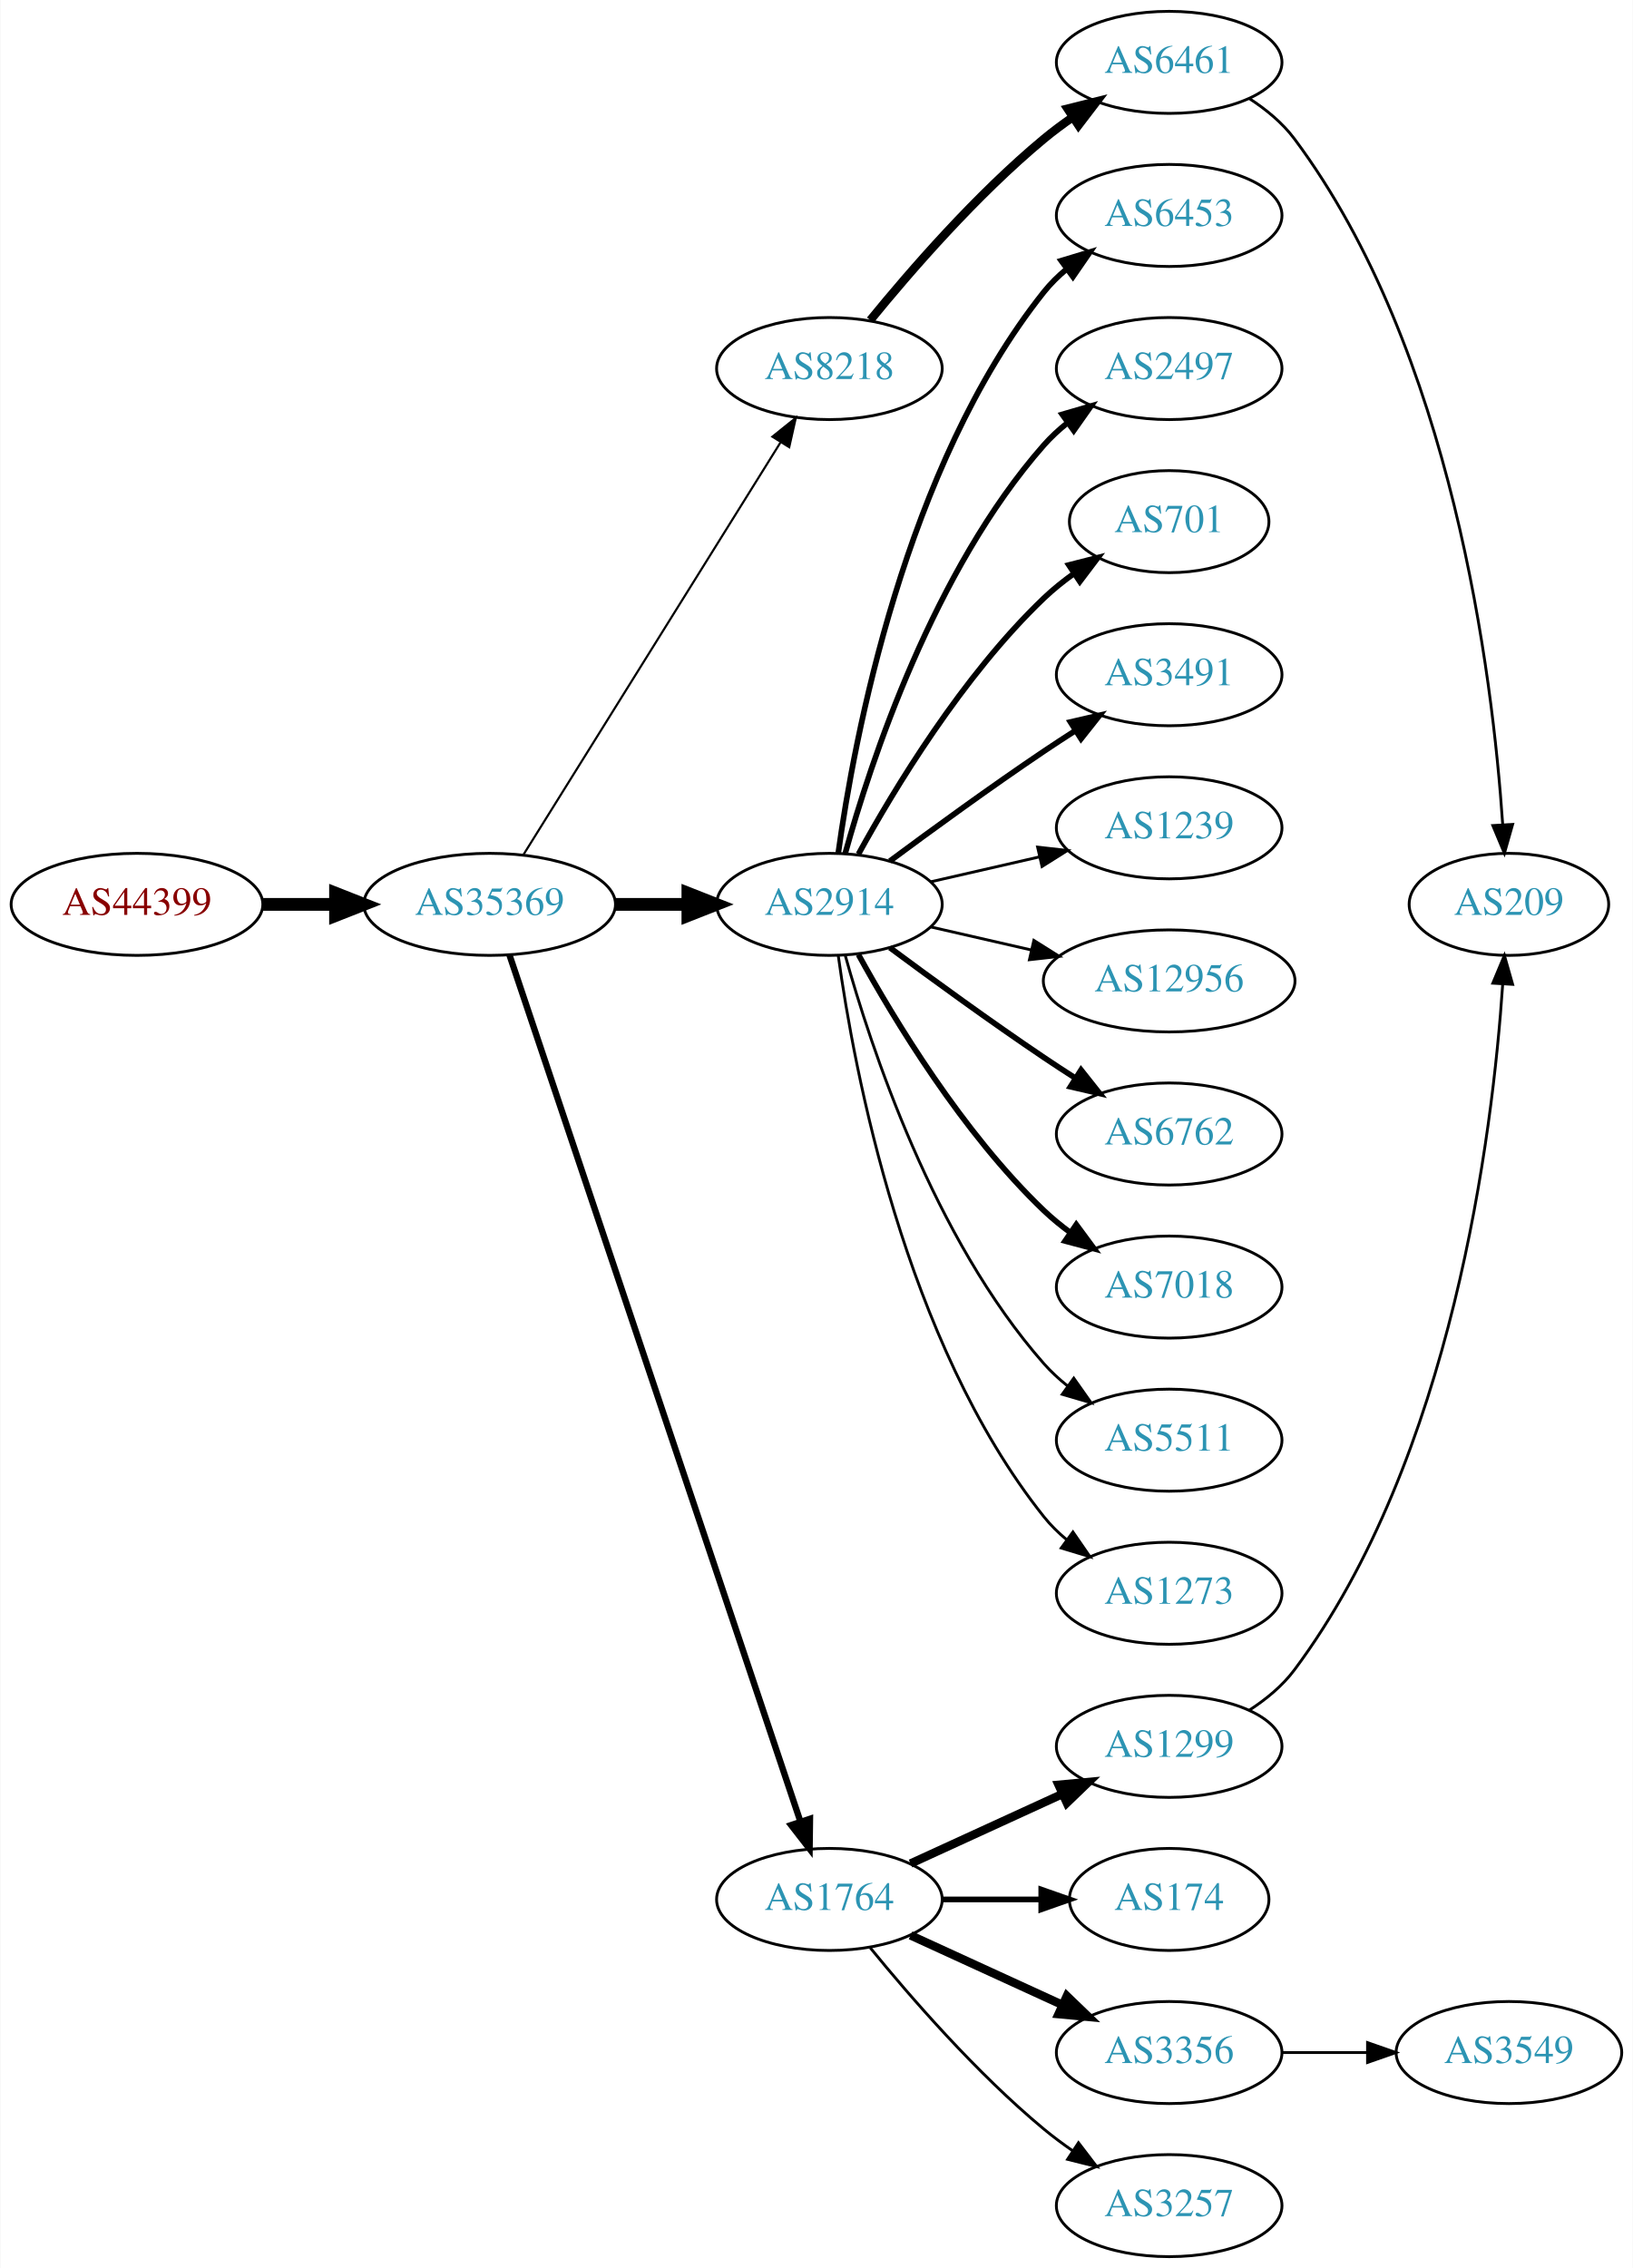
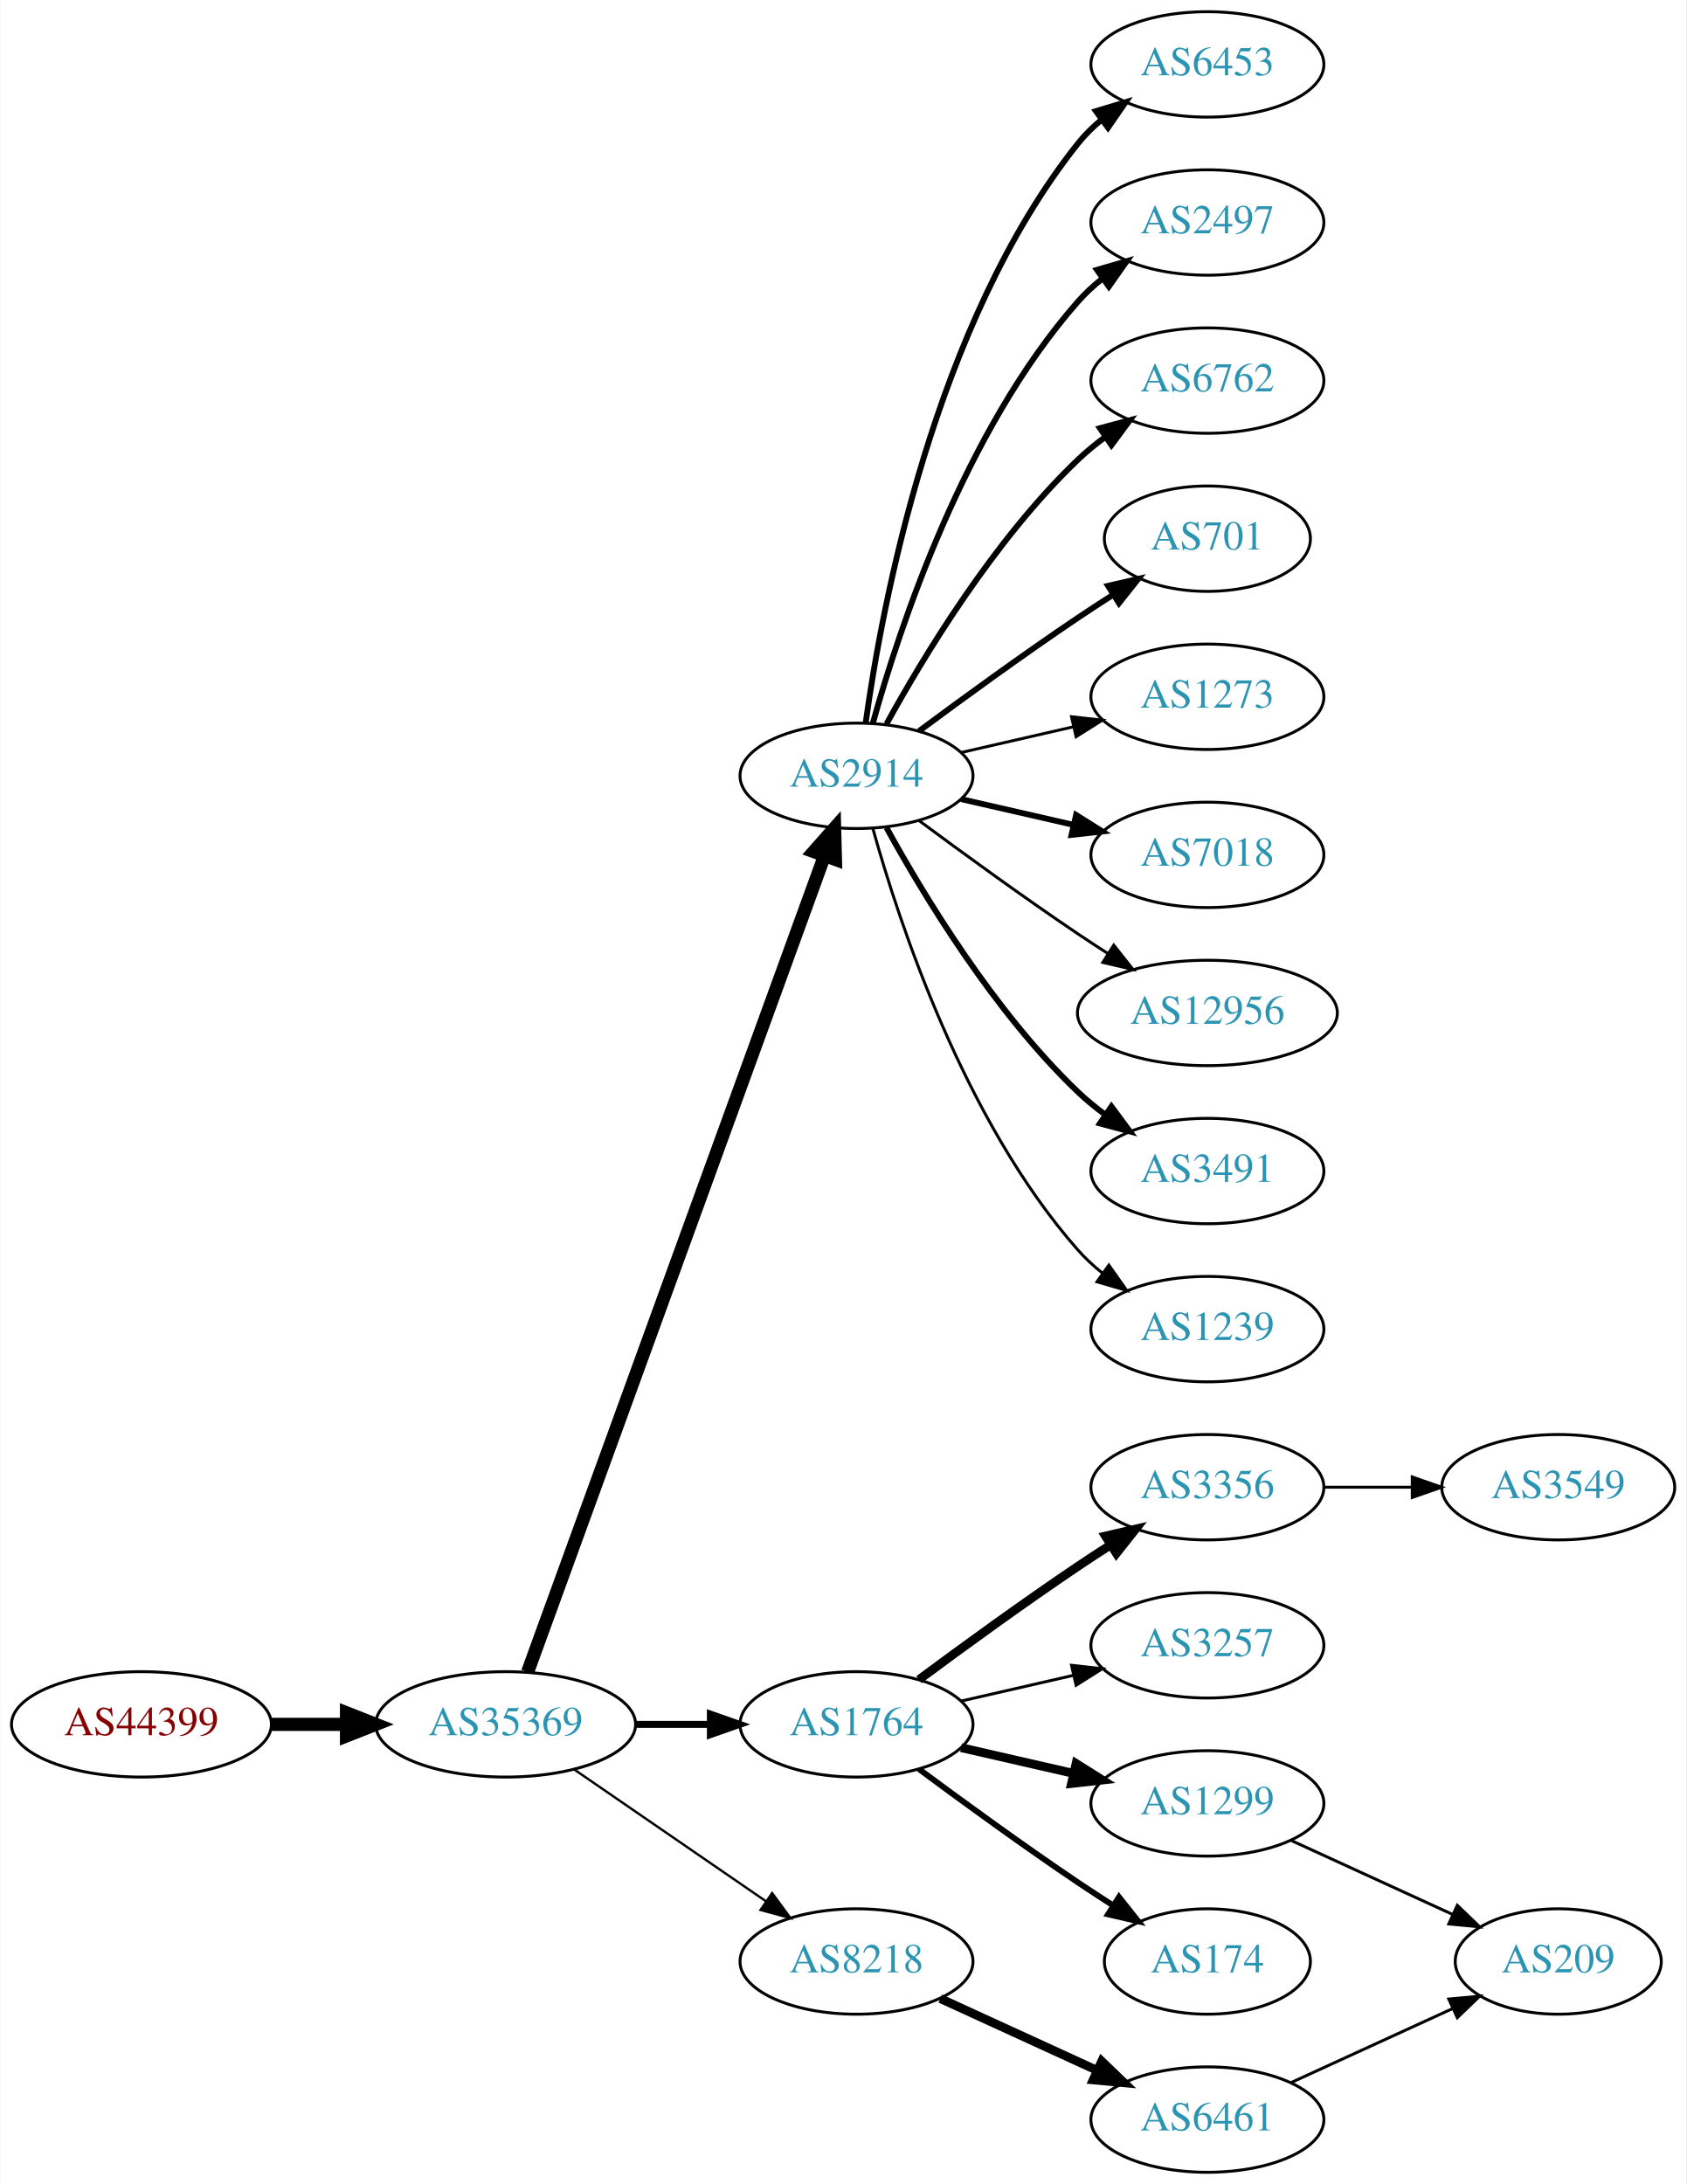
- <svg xmlns="http://www.w3.org/2000/svg" xmlns:xlink="http://www.w3.org/1999/xlink" width="576pt" height="800pt" viewBox="0.00 0.00 575.76 800.00">
-   <g id="graph0" class="graph" transform="scale(1 1) rotate(0) translate(4 796)">
-     <polygon fill="white" stroke="none" points="-4,4 -4,-796 571.762,-796 571.762,4 -4,4" />
+ <svg xmlns="http://www.w3.org/2000/svg" xmlns:xlink="http://www.w3.org/1999/xlink" width="576pt" height="746pt" viewBox="0.00 0.00 575.76 746.00">
+   <g id="graph0" class="graph" transform="scale(1 1) rotate(0) translate(4 742)">
+     <polygon fill="white" stroke="none" points="-4,4 -4,-742 571.762,-742 571.762,4 -4,4" />
    <g id="node1" class="node">
      <g id="a_node1">
        <a xlink:href="/asn/44399" xlink:title="AS44399 ~ FH OOe Studienbetriebs GmbH [AT]">
-           <ellipse fill="#ffffff" stroke="black" cx="44.196" cy="-477" rx="44.393" ry="18" />
-           <text text-anchor="middle" x="44.196" y="-473.3" font-family="Times,serif" font-size="14.00" fill="#880000">AS44399</text>
+           <ellipse fill="#ffffff" stroke="black" cx="44.196" cy="-153" rx="44.393" ry="18" />
+           <text text-anchor="middle" x="44.196" y="-149.3" font-family="Times,serif" font-size="14.00" fill="#880000">AS44399</text>
        </a>
      </g>
    </g>
    <g id="node2" class="node">
      <g id="a_node2">
        <a xlink:href="/asn/35369" xlink:title="AS35369 ~ LINZAG-TELEKOM-AS [AT]">
-           <ellipse fill="#ffffff" stroke="black" cx="168.588" cy="-477" rx="44.393" ry="18" />
-           <text text-anchor="middle" x="168.588" y="-473.3" font-family="Times,serif" font-size="14.00" fill="#2c94b3">AS35369</text>
+           <ellipse fill="#ffffff" stroke="black" cx="168.588" cy="-153" rx="44.393" ry="18" />
+           <text text-anchor="middle" x="168.588" y="-149.3" font-family="Times,serif" font-size="14.00" fill="#2c94b3">AS35369</text>
        </a>
      </g>
    </g>
    <g id="edge1" class="edge">
-       <path fill="none" stroke="black" stroke-width="4.5" d="M88.692,-477C96.898,-477 105.569,-477 114.041,-477" />
-       <polygon fill="black" stroke="black" stroke-width="4.5" points="114.233,-480.938 124.233,-477 114.233,-473.063 114.233,-480.938" />
+       <path fill="none" stroke="black" stroke-width="4.5" d="M88.692,-153C96.898,-153 105.569,-153 114.041,-153" />
+       <polygon fill="black" stroke="black" stroke-width="4.5" points="114.233,-156.938 124.233,-153 114.233,-149.063 114.233,-156.938" />
    </g>
    <g id="node3" class="node">
      <g id="a_node3">
-         <a xlink:href="/asn/8218" xlink:title="AS8218 ~ legacy Neotelecoms [FR]">
-           <ellipse fill="#ffffff" stroke="black" cx="288.431" cy="-666" rx="39.794" ry="18" />
-           <text text-anchor="middle" x="288.431" y="-662.3" font-family="Times,serif" font-size="14.00" fill="#2c94b3">AS8218</text>
-         </a>
-       </g>
-     </g>
-     <g id="edge2" class="edge">
-       <path fill="none" stroke="black" stroke-width="0.75" d="M180.463,-494.442C201.247,-527.775 246.707,-600.686 271.136,-639.866" />
-       <polygon fill="black" stroke="black" stroke-width="0.75" points="268.321,-641.966 276.582,-648.6 274.261,-638.263 268.321,-641.966" />
-     </g>
-     <g id="node4" class="node">
-       <g id="a_node4">
        <a xlink:href="/asn/2914" xlink:title="AS2914 ~ NTT America, Inc. [US]">
          <ellipse fill="#ffffff" stroke="black" cx="288.431" cy="-477" rx="39.794" ry="18" />
          <text text-anchor="middle" x="288.431" y="-473.3" font-family="Times,serif" font-size="14.00" fill="#2c94b3">AS2914</text>
        </a>
      </g>
    </g>
+     <g id="edge2" class="edge">
+       <path fill="none" stroke="black" stroke-width="4.5" d="M176.092,-170.881C195.649,-224.651 254.016,-385.129 277.491,-449.67" />
+       <polygon fill="black" stroke="black" stroke-width="4.5" points="273.829,-451.122 280.947,-459.174 281.23,-448.431 273.829,-451.122" />
+     </g>
+     <g id="node4" class="node">
+       <g id="a_node4">
+         <a xlink:href="/asn/1764" xlink:title="AS1764 ~ NEXTLAYER-AS [AT]">
+           <ellipse fill="#ffffff" stroke="black" cx="288.431" cy="-153" rx="39.794" ry="18" />
+           <text text-anchor="middle" x="288.431" y="-149.3" font-family="Times,serif" font-size="14.00" fill="#2c94b3">AS1764</text>
+         </a>
+       </g>
+     </g>
    <g id="edge3" class="edge">
-       <path fill="none" stroke="black" stroke-width="4.5" d="M212.799,-477C221.112,-477 229.875,-477 238.357,-477" />
-       <polygon fill="black" stroke="black" stroke-width="4.5" points="238.516,-480.938 248.516,-477 238.516,-473.063 238.516,-480.938" />
+       <path fill="none" stroke="black" stroke-width="2.382" d="M212.799,-153C221.112,-153 229.875,-153 238.357,-153" />
+       <polygon fill="black" stroke="black" stroke-width="2.382" points="238.516,-156.5 248.516,-153 238.516,-149.5 238.516,-156.5" />
    </g>
    <g id="node5" class="node">
      <g id="a_node5">
-         <a xlink:href="/asn/1764" xlink:title="AS1764 ~ NEXTLAYER-AS [AT]">
-           <ellipse fill="#ffffff" stroke="black" cx="288.431" cy="-126" rx="39.794" ry="18" />
-           <text text-anchor="middle" x="288.431" y="-122.3" font-family="Times,serif" font-size="14.00" fill="#2c94b3">AS1764</text>
+         <a xlink:href="/asn/8218" xlink:title="AS8218 ~ legacy Neotelecoms [FR]">
+           <ellipse fill="#ffffff" stroke="black" cx="288.431" cy="-72" rx="39.794" ry="18" />
+           <text text-anchor="middle" x="288.431" y="-68.3" font-family="Times,serif" font-size="14.00" fill="#2c94b3">AS8218</text>
        </a>
      </g>
    </g>
    <g id="edge4" class="edge">
-       <path fill="none" stroke="black" stroke-width="2.25" d="M175.594,-459.111C194.822,-401.84 254.958,-222.721 278.166,-153.597" />
-       <polygon fill="black" stroke="black" stroke-width="2.25" points="281.572,-154.447 281.437,-143.853 274.936,-152.219 281.572,-154.447" />
+       <path fill="none" stroke="black" stroke-width="0.794" d="M192.031,-137.574C210.612,-124.802 237.173,-106.545 257.553,-92.537" />
+       <polygon fill="black" stroke="black" stroke-width="0.794" points="259.609,-95.371 265.867,-86.822 255.643,-89.602 259.609,-95.371" />
    </g>
    <g id="node6" class="node">
      <g id="a_node6">
-         <a xlink:href="/asn/6461" xlink:title="AS6461 ~ Zayo Bandwidth [US]">
-           <ellipse fill="#ffffff" stroke="black" cx="408.273" cy="-774" rx="39.794" ry="18" />
-           <text text-anchor="middle" x="408.273" y="-770.3" font-family="Times,serif" font-size="14.00" fill="#2c94b3">AS6461</text>
+         <a xlink:href="/asn/7018" xlink:title="AS7018 ~ AT&amp;T Services, Inc. [US]">
+           <ellipse fill="#ffffff" stroke="black" cx="408.273" cy="-450" rx="39.794" ry="18" />
+           <text text-anchor="middle" x="408.273" y="-446.3" font-family="Times,serif" font-size="14.00" fill="#2c94b3">AS7018</text>
        </a>
      </g>
    </g>
    <g id="edge5" class="edge">
-       <path fill="none" stroke="black" stroke-width="3" d="M302.85,-683.065C316.964,-700.375 340.379,-727.345 364.077,-747 367.294,-749.668 370.794,-752.27 374.365,-754.741" />
-       <polygon fill="black" stroke="black" stroke-width="3" points="372.442,-757.666 382.721,-760.236 376.288,-751.817 372.442,-757.666" />
+       <path fill="none" stroke="black" stroke-width="2" d="M324.15,-469.045C336.15,-466.296 349.771,-463.175 362.463,-460.267" />
+       <polygon fill="black" stroke="black" stroke-width="2" points="363.429,-463.636 372.395,-457.991 361.866,-456.813 363.429,-463.636" />
    </g>
    <g id="node7" class="node">
      <g id="a_node7">
+         <a xlink:href="/asn/12956" xlink:title="AS12956 ~ TELXIUS [ES]">
+           <ellipse fill="#ffffff" stroke="black" cx="408.273" cy="-396" rx="44.393" ry="18" />
+           <text text-anchor="middle" x="408.273" y="-392.3" font-family="Times,serif" font-size="14.00" fill="#2c94b3">AS12956</text>
+         </a>
+       </g>
+     </g>
+     <g id="edge6" class="edge">
+       <path fill="none" stroke="black" d="M309.761,-461.723C324.623,-450.696 345.368,-435.593 364.077,-423 367.367,-420.785 370.83,-418.518 374.304,-416.285" />
+       <polygon fill="black" stroke="black" points="376.301,-419.163 382.872,-410.852 372.552,-413.252 376.301,-419.163" />
+     </g>
+     <g id="node8" class="node">
+       <g id="a_node8">
+         <a xlink:href="/asn/3491" xlink:title="AS3491 ~ PCCW Global, Inc. [US]">
+           <ellipse fill="#ffffff" stroke="black" cx="408.273" cy="-342" rx="39.794" ry="18" />
+           <text text-anchor="middle" x="408.273" y="-338.3" font-family="Times,serif" font-size="14.00" fill="#2c94b3">AS3491</text>
+         </a>
+       </g>
+     </g>
+     <g id="edge7" class="edge">
+       <path fill="none" stroke="black" stroke-width="2" d="M298.672,-459.287C311.218,-436.439 335.394,-396.389 364.077,-369 366.946,-366.261 370.134,-363.653 373.443,-361.215" />
+       <polygon fill="black" stroke="black" stroke-width="2" points="375.507,-364.044 381.803,-355.523 371.567,-358.258 375.507,-364.044" />
+     </g>
+     <g id="node9" class="node">
+       <g id="a_node9">
+         <a xlink:href="/asn/1239" xlink:title="AS1239 ~ Sprint [US]">
+           <ellipse fill="#ffffff" stroke="black" cx="408.273" cy="-288" rx="39.794" ry="18" />
+           <text text-anchor="middle" x="408.273" y="-284.3" font-family="Times,serif" font-size="14.00" fill="#2c94b3">AS1239</text>
+         </a>
+       </g>
+     </g>
+     <g id="edge8" class="edge">
+       <path fill="none" stroke="black" d="M294.004,-459.054C302.909,-427.005 325.194,-359.158 364.077,-315 366.561,-312.179 369.411,-309.551 372.437,-307.129" />
+       <polygon fill="black" stroke="black" points="374.622,-309.869 380.726,-301.209 370.554,-304.172 374.622,-309.869" />
+     </g>
+     <g id="node10" class="node">
+       <g id="a_node10">
        <a xlink:href="/asn/6453" xlink:title="AS6453 ~ TATA COMMUNICATIONS (AMERICA) INC [US]">
          <ellipse fill="#ffffff" stroke="black" cx="408.273" cy="-720" rx="39.794" ry="18" />
          <text text-anchor="middle" x="408.273" y="-716.3" font-family="Times,serif" font-size="14.00" fill="#2c94b3">AS6453</text>
        </a>
      </g>
    </g>
-     <g id="edge6" class="edge">
+     <g id="edge9" class="edge">
      <path fill="none" stroke="black" stroke-width="2" d="M291.57,-495.17C297.07,-534.974 314.896,-631.233 364.077,-693 366.419,-695.94 369.173,-698.649 372.139,-701.121" />
      <polygon fill="black" stroke="black" stroke-width="2" points="370.204,-704.042 380.345,-707.11 374.331,-698.388 370.204,-704.042" />
    </g>
-     <g id="node8" class="node">
-       <g id="a_node8">
+     <g id="node11" class="node">
+       <g id="a_node11">
        <a xlink:href="/asn/2497" xlink:title="AS2497 ~ Internet Initiative Japan Inc. [JP]">
          <ellipse fill="#ffffff" stroke="black" cx="408.273" cy="-666" rx="39.794" ry="18" />
          <text text-anchor="middle" x="408.273" y="-662.3" font-family="Times,serif" font-size="14.00" fill="#2c94b3">AS2497</text>
        </a>
      </g>
    </g>
-     <g id="edge7" class="edge">
+     <g id="edge10" class="edge">
      <path fill="none" stroke="black" stroke-width="2" d="M294.004,-494.946C302.909,-526.995 325.194,-594.842 364.077,-639 366.561,-641.821 369.411,-644.449 372.437,-646.871" />
      <polygon fill="black" stroke="black" stroke-width="2" points="370.554,-649.828 380.726,-652.791 374.622,-644.131 370.554,-649.828" />
    </g>
-     <g id="node9" class="node">
-       <g id="a_node9">
+     <g id="node12" class="node">
+       <g id="a_node12">
+         <a xlink:href="/asn/6762" xlink:title="AS6762 ~ TELECOM ITALIA SPARKLE S.p.A. [IT]">
+           <ellipse fill="#ffffff" stroke="black" cx="408.273" cy="-612" rx="39.794" ry="18" />
+           <text text-anchor="middle" x="408.273" y="-608.3" font-family="Times,serif" font-size="14.00" fill="#2c94b3">AS6762</text>
+         </a>
+       </g>
+     </g>
+     <g id="edge11" class="edge">
+       <path fill="none" stroke="black" stroke-width="2" d="M298.672,-494.713C311.218,-517.561 335.394,-557.611 364.077,-585 366.946,-587.739 370.134,-590.347 373.443,-592.785" />
+       <polygon fill="black" stroke="black" stroke-width="2" points="371.567,-595.742 381.803,-598.477 375.507,-589.956 371.567,-595.742" />
+     </g>
+     <g id="node13" class="node">
+       <g id="a_node13">
        <a xlink:href="/asn/701" xlink:title="AS701 ~ UUNET [US]">
-           <ellipse fill="#ffffff" stroke="black" cx="408.273" cy="-612" rx="35.194" ry="18" />
-           <text text-anchor="middle" x="408.273" y="-608.3" font-family="Times,serif" font-size="14.00" fill="#2c94b3">AS701</text>
-         </a>
-       </g>
-     </g>
-     <g id="edge8" class="edge">
-       <path fill="none" stroke="black" stroke-width="2" d="M298.672,-494.713C311.218,-517.561 335.394,-557.611 364.077,-585 367.331,-588.107 370.998,-591.046 374.785,-593.76" />
-       <polygon fill="black" stroke="black" stroke-width="2" points="372.887,-596.701 383.153,-599.322 376.762,-590.872 372.887,-596.701" />
-     </g>
-     <g id="node10" class="node">
-       <g id="a_node10">
-         <a xlink:href="/asn/3491" xlink:title="AS3491 ~ PCCW Global, Inc. [US]">
-           <ellipse fill="#ffffff" stroke="black" cx="408.273" cy="-558" rx="39.794" ry="18" />
-           <text text-anchor="middle" x="408.273" y="-554.3" font-family="Times,serif" font-size="14.00" fill="#2c94b3">AS3491</text>
-         </a>
-       </g>
-     </g>
-     <g id="edge9" class="edge">
-       <path fill="none" stroke="black" stroke-width="2" d="M309.761,-492.277C324.623,-503.304 345.368,-518.407 364.077,-531 367.626,-533.389 371.377,-535.839 375.125,-538.242" />
-       <polygon fill="black" stroke="black" stroke-width="2" points="373.451,-541.325 383.774,-543.712 377.193,-535.409 373.451,-541.325" />
-     </g>
-     <g id="node11" class="node">
-       <g id="a_node11">
-         <a xlink:href="/asn/1239" xlink:title="AS1239 ~ Sprint [US]">
+           <ellipse fill="#ffffff" stroke="black" cx="408.273" cy="-558" rx="35.194" ry="18" />
+           <text text-anchor="middle" x="408.273" y="-554.3" font-family="Times,serif" font-size="14.00" fill="#2c94b3">AS701</text>
+         </a>
+       </g>
+     </g>
+     <g id="edge12" class="edge">
+       <path fill="none" stroke="black" stroke-width="2" d="M309.761,-492.277C324.623,-503.304 345.368,-518.407 364.077,-531 367.895,-533.569 371.945,-536.21 375.975,-538.786" />
+       <polygon fill="black" stroke="black" stroke-width="2" points="374.344,-541.895 384.669,-544.271 378.079,-535.975 374.344,-541.895" />
+     </g>
+     <g id="node14" class="node">
+       <g id="a_node14">
+         <a xlink:href="/asn/1273" xlink:title="AS1273 ~ Vodafone Group PLC [EU]">
          <ellipse fill="#ffffff" stroke="black" cx="408.273" cy="-504" rx="39.794" ry="18" />
-           <text text-anchor="middle" x="408.273" y="-500.3" font-family="Times,serif" font-size="14.00" fill="#2c94b3">AS1239</text>
-         </a>
-       </g>
-     </g>
-     <g id="edge10" class="edge">
+           <text text-anchor="middle" x="408.273" y="-500.3" font-family="Times,serif" font-size="14.00" fill="#2c94b3">AS1273</text>
+         </a>
+       </g>
+     </g>
+     <g id="edge13" class="edge">
      <path fill="none" stroke="black" d="M324.15,-484.955C336.15,-487.704 349.771,-490.825 362.463,-493.733" />
      <polygon fill="black" stroke="black" points="361.866,-497.187 372.395,-496.009 363.429,-490.364 361.866,-497.187" />
    </g>
-     <g id="node12" class="node">
-       <g id="a_node12">
-         <a xlink:href="/asn/12956" xlink:title="AS12956 ~ TELXIUS [ES]">
-           <ellipse fill="#ffffff" stroke="black" cx="408.273" cy="-450" rx="44.393" ry="18" />
-           <text text-anchor="middle" x="408.273" y="-446.3" font-family="Times,serif" font-size="14.00" fill="#2c94b3">AS12956</text>
-         </a>
-       </g>
-     </g>
-     <g id="edge11" class="edge">
-       <path fill="none" stroke="black" d="M324.15,-469.045C335.289,-466.493 347.824,-463.621 359.717,-460.896" />
-       <polygon fill="black" stroke="black" points="360.545,-464.297 369.511,-458.652 358.982,-457.474 360.545,-464.297" />
-     </g>
-     <g id="node13" class="node">
-       <g id="a_node13">
-         <a xlink:href="/asn/6762" xlink:title="AS6762 ~ TELECOM ITALIA SPARKLE S.p.A. [IT]">
-           <ellipse fill="#ffffff" stroke="black" cx="408.273" cy="-396" rx="39.794" ry="18" />
-           <text text-anchor="middle" x="408.273" y="-392.3" font-family="Times,serif" font-size="14.00" fill="#2c94b3">AS6762</text>
-         </a>
-       </g>
-     </g>
-     <g id="edge12" class="edge">
-       <path fill="none" stroke="black" stroke-width="2" d="M309.761,-461.723C324.623,-450.696 345.368,-435.593 364.077,-423 367.626,-420.611 371.377,-418.161 375.125,-415.758" />
-       <polygon fill="black" stroke="black" stroke-width="2" points="377.193,-418.591 383.774,-410.288 373.451,-412.675 377.193,-418.591" />
-     </g>
-     <g id="node14" class="node">
-       <g id="a_node14">
-         <a xlink:href="/asn/7018" xlink:title="AS7018 ~ AT&amp;T Services, Inc. [US]">
-           <ellipse fill="#ffffff" stroke="black" cx="408.273" cy="-342" rx="39.794" ry="18" />
-           <text text-anchor="middle" x="408.273" y="-338.3" font-family="Times,serif" font-size="14.00" fill="#2c94b3">AS7018</text>
-         </a>
-       </g>
-     </g>
-     <g id="edge13" class="edge">
-       <path fill="none" stroke="black" stroke-width="2" d="M298.672,-459.287C311.218,-436.439 335.394,-396.389 364.077,-369 366.946,-366.261 370.134,-363.653 373.443,-361.215" />
-       <polygon fill="black" stroke="black" stroke-width="2" points="375.507,-364.044 381.803,-355.523 371.567,-358.258 375.507,-364.044" />
-     </g>
    <g id="node15" class="node">
      <g id="a_node15">
-         <a xlink:href="/asn/5511" xlink:title="AS5511 ~ Orange S.A. [FR]">
-           <ellipse fill="#ffffff" stroke="black" cx="408.273" cy="-288" rx="39.794" ry="18" />
-           <text text-anchor="middle" x="408.273" y="-284.3" font-family="Times,serif" font-size="14.00" fill="#2c94b3">AS5511</text>
+         <a xlink:href="/asn/1299" xlink:title="AS1299 ~ Telia Carrier [EU]">
+           <ellipse fill="#ffffff" stroke="black" cx="408.273" cy="-126" rx="39.794" ry="18" />
+           <text text-anchor="middle" x="408.273" y="-122.3" font-family="Times,serif" font-size="14.00" fill="#2c94b3">AS1299</text>
        </a>
      </g>
    </g>
    <g id="edge14" class="edge">
-       <path fill="none" stroke="black" d="M294.004,-459.054C302.909,-427.005 325.194,-359.158 364.077,-315 366.561,-312.179 369.411,-309.551 372.437,-307.129" />
-       <polygon fill="black" stroke="black" points="374.622,-309.869 380.726,-301.209 370.554,-304.172 374.622,-309.869" />
+       <path fill="none" stroke="black" stroke-width="3" d="M324.15,-145.045C336.15,-142.296 349.771,-139.175 362.463,-136.267" />
+       <polygon fill="black" stroke="black" stroke-width="3" points="363.429,-139.636 372.395,-133.991 361.866,-132.813 363.429,-139.636" />
    </g>
    <g id="node16" class="node">
      <g id="a_node16">
-         <a xlink:href="/asn/1273" xlink:title="AS1273 ~ Vodafone Group PLC [EU]">
-           <ellipse fill="#ffffff" stroke="black" cx="408.273" cy="-234" rx="39.794" ry="18" />
-           <text text-anchor="middle" x="408.273" y="-230.3" font-family="Times,serif" font-size="14.00" fill="#2c94b3">AS1273</text>
+         <a xlink:href="/asn/174" xlink:title="AS174 ~ Cogent Communications [US]">
+           <ellipse fill="#ffffff" stroke="black" cx="408.273" cy="-72" rx="35.194" ry="18" />
+           <text text-anchor="middle" x="408.273" y="-68.3" font-family="Times,serif" font-size="14.00" fill="#2c94b3">AS174</text>
        </a>
      </g>
    </g>
    <g id="edge15" class="edge">
-       <path fill="none" stroke="black" d="M291.57,-458.83C297.07,-419.026 314.896,-322.767 364.077,-261 366.419,-258.06 369.173,-255.351 372.139,-252.879" />
-       <polygon fill="black" stroke="black" points="374.331,-255.612 380.345,-246.89 370.204,-249.958 374.331,-255.612" />
+       <path fill="none" stroke="black" stroke-width="2" d="M309.761,-137.723C324.623,-126.696 345.368,-111.593 364.077,-99 367.895,-96.43 371.945,-93.79 375.975,-91.214" />
+       <polygon fill="black" stroke="black" stroke-width="2" points="378.079,-94.025 384.669,-85.729 374.344,-88.105 378.079,-94.025" />
    </g>
    <g id="node17" class="node">
      <g id="a_node17">
-         <a xlink:href="/asn/1299" xlink:title="AS1299 ~ Telia Carrier [EU]">
-           <ellipse fill="#ffffff" stroke="black" cx="408.273" cy="-180" rx="39.794" ry="18" />
-           <text text-anchor="middle" x="408.273" y="-176.3" font-family="Times,serif" font-size="14.00" fill="#2c94b3">AS1299</text>
+         <a xlink:href="/asn/3356" xlink:title="AS3356 ~ Level 3 Parent, LLC [US]">
+           <ellipse fill="#ffffff" stroke="black" cx="408.273" cy="-234" rx="39.794" ry="18" />
+           <text text-anchor="middle" x="408.273" y="-230.3" font-family="Times,serif" font-size="14.00" fill="#2c94b3">AS3356</text>
        </a>
      </g>
    </g>
    <g id="edge16" class="edge">
-       <path fill="none" stroke="black" stroke-width="3" d="M317.06,-138.661C333.017,-145.973 353.287,-155.261 370.57,-163.181" />
-       <polygon fill="black" stroke="black" stroke-width="3" points="369.269,-166.435 379.818,-167.419 372.185,-160.071 369.269,-166.435" />
+       <path fill="none" stroke="black" stroke-width="3" d="M309.761,-168.277C324.623,-179.304 345.368,-194.407 364.077,-207 367.626,-209.389 371.377,-211.839 375.125,-214.242" />
+       <polygon fill="black" stroke="black" stroke-width="3" points="373.451,-217.325 383.774,-219.712 377.193,-211.409 373.451,-217.325" />
    </g>
    <g id="node18" class="node">
      <g id="a_node18">
-         <a xlink:href="/asn/174" xlink:title="AS174 ~ Cogent Communications [US]">
-           <ellipse fill="#ffffff" stroke="black" cx="408.273" cy="-126" rx="35.194" ry="18" />
-           <text text-anchor="middle" x="408.273" y="-122.3" font-family="Times,serif" font-size="14.00" fill="#2c94b3">AS174</text>
+         <a xlink:href="/asn/3257" xlink:title="AS3257 ~ GTT [DE]">
+           <ellipse fill="#ffffff" stroke="black" cx="408.273" cy="-180" rx="39.794" ry="18" />
+           <text text-anchor="middle" x="408.273" y="-176.3" font-family="Times,serif" font-size="14.00" fill="#2c94b3">AS3257</text>
        </a>
      </g>
    </g>
    <g id="edge17" class="edge">
-       <path fill="none" stroke="black" stroke-width="2" d="M328.343,-126C339.43,-126 351.59,-126 362.972,-126" />
-       <polygon fill="black" stroke="black" stroke-width="2" points="363.154,-129.5 373.154,-126 363.154,-122.5 363.154,-129.5" />
+       <path fill="none" stroke="black" d="M324.15,-160.955C336.15,-163.704 349.771,-166.825 362.463,-169.733" />
+       <polygon fill="black" stroke="black" points="361.866,-173.187 372.395,-172.009 363.429,-166.364 361.866,-173.187" />
+     </g>
+     <g id="node20" class="node">
+       <g id="a_node20">
+         <a xlink:href="/asn/6461" xlink:title="AS6461 ~ Zayo Bandwidth [US]">
+           <ellipse fill="#ffffff" stroke="black" cx="408.273" cy="-18" rx="39.794" ry="18" />
+           <text text-anchor="middle" x="408.273" y="-14.3" font-family="Times,serif" font-size="14.00" fill="#2c94b3">AS6461</text>
+         </a>
+       </g>
+     </g>
+     <g id="edge19" class="edge">
+       <path fill="none" stroke="black" stroke-width="3" d="M317.06,-59.339C333.017,-52.027 353.287,-42.739 370.57,-34.819" />
+       <polygon fill="black" stroke="black" stroke-width="3" points="372.185,-37.929 379.818,-30.581 369.269,-31.565 372.185,-37.929" />
+     </g>
+     <g id="node21" class="node">
+       <g id="a_node21">
+         <a xlink:href="/asn/209" xlink:title="AS209 ~ CenturyLink Communications, LLC [US]">
+           <ellipse fill="#ffffff" stroke="black" cx="528.116" cy="-72" rx="35.194" ry="18" />
+           <text text-anchor="middle" x="528.116" y="-68.3" font-family="Times,serif" font-size="14.00" fill="#2c94b3">AS209</text>
+         </a>
+       </g>
+     </g>
+     <g id="edge21" class="edge">
+       <path fill="none" stroke="black" d="M436.902,-113.339C453.318,-105.817 474.3,-96.202 491.897,-88.139" />
+       <polygon fill="black" stroke="black" points="493.641,-91.189 501.274,-83.842 490.725,-84.826 493.641,-91.189" />
    </g>
    <g id="node19" class="node">
      <g id="a_node19">
-         <a xlink:href="/asn/3356" xlink:title="AS3356 ~ Level 3 Parent, LLC [US]">
-           <ellipse fill="#ffffff" stroke="black" cx="408.273" cy="-72" rx="39.794" ry="18" />
-           <text text-anchor="middle" x="408.273" y="-68.3" font-family="Times,serif" font-size="14.00" fill="#2c94b3">AS3356</text>
+         <a xlink:href="/asn/3549" xlink:title="AS3549 ~ Level 3 Parent, LLC [US]">
+           <ellipse fill="#ffffff" stroke="black" cx="528.116" cy="-234" rx="39.794" ry="18" />
+           <text text-anchor="middle" x="528.116" y="-230.3" font-family="Times,serif" font-size="14.00" fill="#2c94b3">AS3549</text>
        </a>
      </g>
    </g>
    <g id="edge18" class="edge">
-       <path fill="none" stroke="black" stroke-width="3" d="M317.06,-113.339C333.017,-106.027 353.287,-96.739 370.57,-88.819" />
-       <polygon fill="black" stroke="black" stroke-width="3" points="372.185,-91.929 379.818,-84.581 369.269,-85.565 372.185,-91.929" />
-     </g>
-     <g id="node20" class="node">
-       <g id="a_node20">
-         <a xlink:href="/asn/3257" xlink:title="AS3257 ~ GTT [DE]">
-           <ellipse fill="#ffffff" stroke="black" cx="408.273" cy="-18" rx="39.794" ry="18" />
-           <text text-anchor="middle" x="408.273" y="-14.3" font-family="Times,serif" font-size="14.00" fill="#2c94b3">AS3257</text>
-         </a>
-       </g>
-     </g>
-     <g id="edge19" class="edge">
-       <path fill="none" stroke="black" d="M302.85,-108.935C316.964,-91.625 340.379,-64.655 364.077,-45 367.294,-42.332 370.794,-39.73 374.365,-37.259" />
-       <polygon fill="black" stroke="black" points="376.288,-40.183 382.721,-31.764 372.442,-34.334 376.288,-40.183" />
-     </g>
-     <g id="node22" class="node">
-       <g id="a_node22">
-         <a xlink:href="/asn/209" xlink:title="AS209 ~ CenturyLink Communications, LLC [US]">
-           <ellipse fill="#ffffff" stroke="black" cx="528.116" cy="-477" rx="35.194" ry="18" />
-           <text text-anchor="middle" x="528.116" y="-473.3" font-family="Times,serif" font-size="14.00" fill="#2c94b3">AS209</text>
-         </a>
-       </g>
-     </g>
-     <g id="edge22" class="edge">
-       <path fill="none" stroke="black" d="M436.452,-761.303C442.434,-757.434 448.239,-752.671 452.469,-747 508.261,-672.213 522.354,-557.878 525.913,-505.275" />
-       <polygon fill="black" stroke="black" points="529.423,-505.214 526.524,-495.023 522.435,-504.797 529.423,-505.214" />
-     </g>
-     <g id="edge21" class="edge">
-       <path fill="none" stroke="black" d="M436.452,-192.697C442.434,-196.566 448.239,-201.329 452.469,-207 508.261,-281.787 522.354,-396.122 525.913,-448.725" />
-       <polygon fill="black" stroke="black" points="522.435,-449.203 526.524,-458.977 529.423,-448.786 522.435,-449.203" />
-     </g>
-     <g id="node21" class="node">
-       <g id="a_node21">
-         <a xlink:href="/asn/3549" xlink:title="AS3549 ~ Level 3 Parent, LLC [US]">
-           <ellipse fill="#ffffff" stroke="black" cx="528.116" cy="-72" rx="39.794" ry="18" />
-           <text text-anchor="middle" x="528.116" y="-68.3" font-family="Times,serif" font-size="14.00" fill="#2c94b3">AS3549</text>
-         </a>
-       </g>
+       <path fill="none" stroke="black" d="M448.186,-234C457.739,-234 468.089,-234 478.052,-234" />
+       <polygon fill="black" stroke="black" points="478.244,-237.5 488.244,-234 478.244,-230.5 478.244,-237.5" />
    </g>
    <g id="edge20" class="edge">
-       <path fill="none" stroke="black" d="M448.186,-72C457.739,-72 468.089,-72 478.052,-72" />
-       <polygon fill="black" stroke="black" points="478.244,-75.5 488.244,-72 478.244,-68.5 478.244,-75.5" />
+       <path fill="none" stroke="black" d="M436.902,-30.661C453.318,-38.183 474.3,-47.798 491.897,-55.861" />
+       <polygon fill="black" stroke="black" points="490.725,-59.174 501.274,-60.158 493.641,-52.811 490.725,-59.174" />
    </g>
  </g>
</svg>
